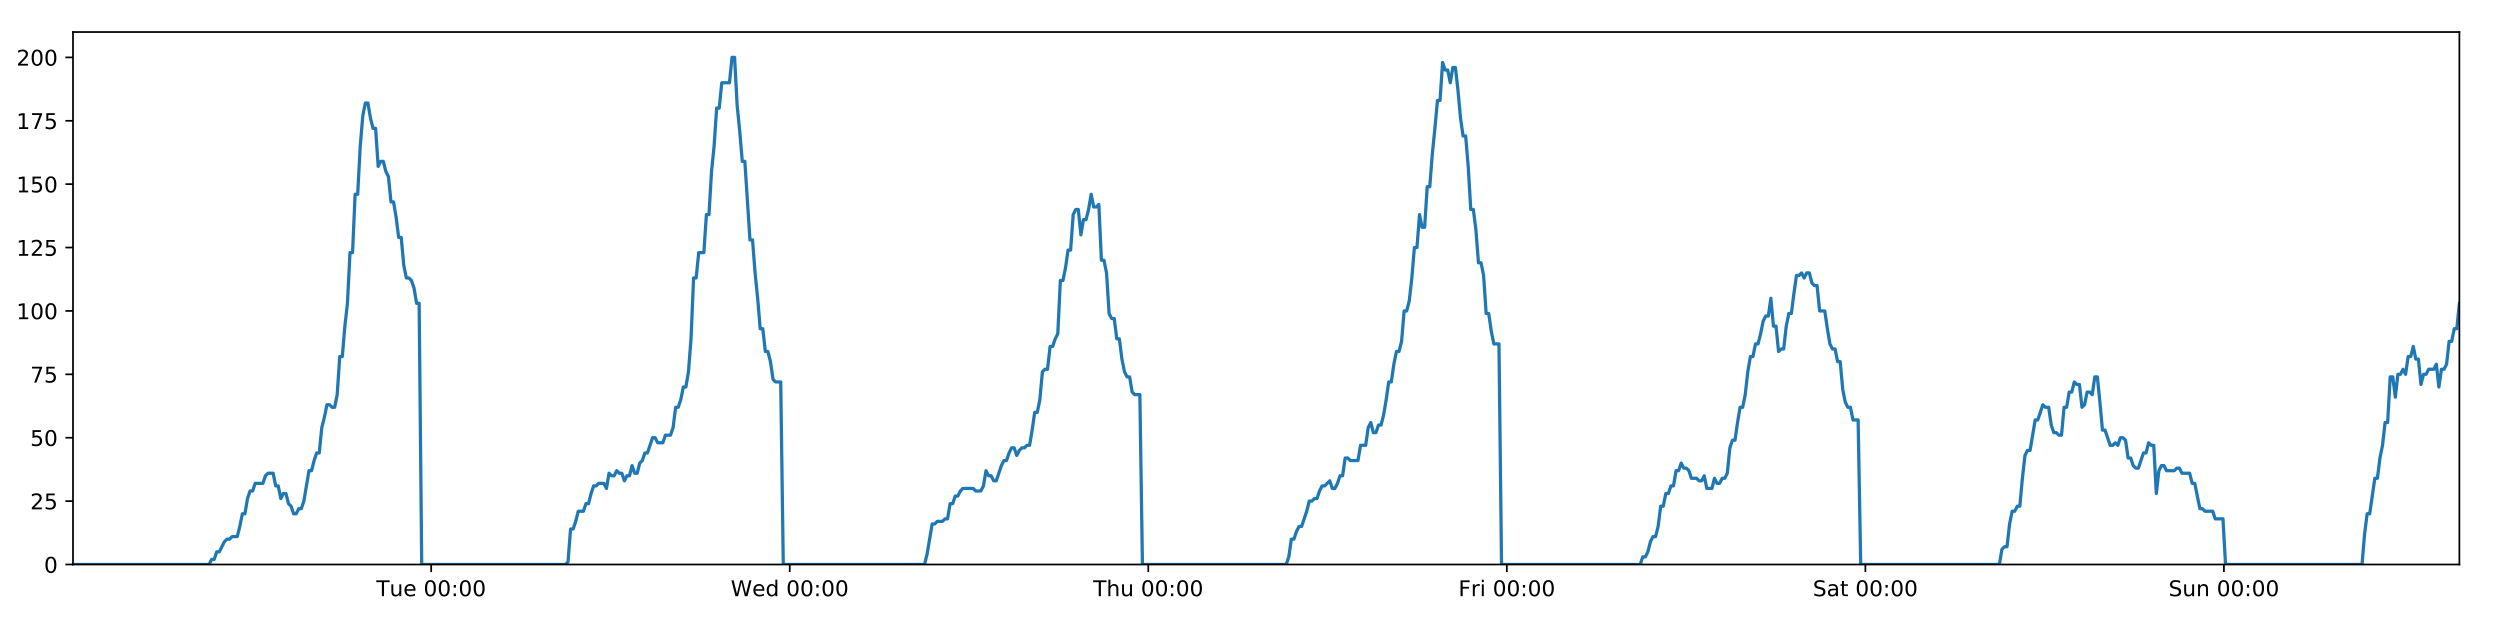
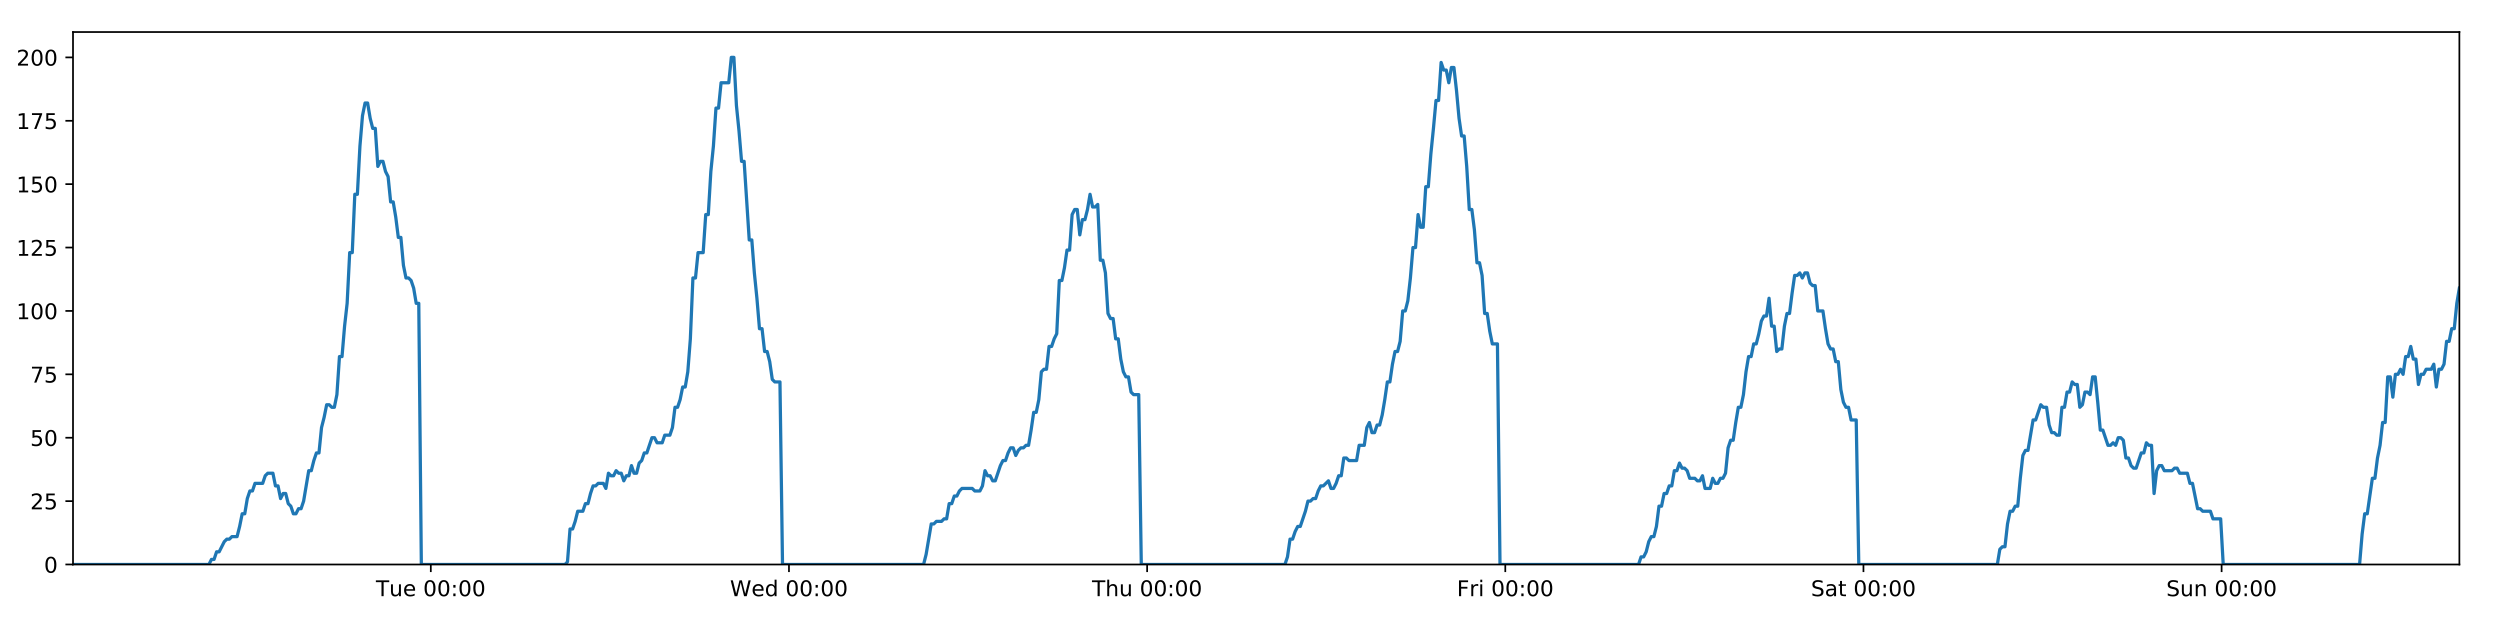
<svg xmlns="http://www.w3.org/2000/svg" xmlns:xlink="http://www.w3.org/1999/xlink" height="288pt" version="1.1" viewBox="0 0 1152 288" width="1152pt">
  <defs>
    <style type="text/css">
*{stroke-linecap:butt;stroke-linejoin:round;}
  </style>
  </defs>
  <g id="figure_1">
    <g id="patch_1">
      <path d="M 0 288  L 1152 288  L 1152 0  L 0 0  z " style="fill:#ffffff;" />
    </g>
    <g id="axes_1">
      <g id="patch_2">
        <path d="M 33.64 260.12  L 1133.28 260.12  L 1133.28 14.76  L 33.64 14.76  z " style="fill:#ffffff;" />
      </g>
      <g id="matplotlib.axis_1">
        <g id="xtick_1">
          <g id="line2d_1">
            <defs>
-               <path d="M 0 0  L 0 3.5  " id="ma2fa012eec" style="stroke:#000000;stroke-width:0.8;" />
-             </defs>
-             <g>
-               <use style="stroke:#000000;stroke-width:0.8;" x="198.691" xlink:href="#ma2fa012eec" y="260.12" />
+               <path d="M 0 0  L 0 3.5  " id="m18b6880ea8" style="stroke:#000000;stroke-width:0.8;" />
+             </defs>
+             <g>
+               <use style="stroke:#000000;stroke-width:0.8;" x="198.514" xlink:href="#m18b6880ea8" y="260.12" />
            </g>
          </g>
          <g id="text_1">
            <defs>
              <path d="M -0.297 72.906  L 61.375 72.906  L 61.375 64.594  L 35.5 64.594  L 35.5 0  L 25.594 0  L 25.594 64.594  L -0.297 64.594  z " id="DejaVuSans-84" />
              <path d="M 8.5 21.578  L 8.5 54.688  L 17.484 54.688  L 17.484 21.922  Q 17.484 14.156 20.5 10.266  Q 23.531 6.391 29.594 6.391  Q 36.859 6.391 41.078 11.031  Q 45.312 15.672 45.312 23.688  L 45.312 54.688  L 54.297 54.688  L 54.297 0  L 45.312 0  L 45.312 8.406  Q 42.047 3.422 37.719 1  Q 33.406 -1.422 27.688 -1.422  Q 18.266 -1.422 13.375 4.438  Q 8.5 10.297 8.5 21.578  z M 31.109 56  z " id="DejaVuSans-117" />
              <path d="M 56.203 29.594  L 56.203 25.203  L 14.891 25.203  Q 15.484 15.922 20.484 11.062  Q 25.484 6.203 34.422 6.203  Q 39.594 6.203 44.453 7.469  Q 49.312 8.734 54.109 11.281  L 54.109 2.781  Q 49.266 0.734 44.188 -0.344  Q 39.109 -1.422 33.891 -1.422  Q 20.797 -1.422 13.156 6.188  Q 5.516 13.812 5.516 26.812  Q 5.516 40.234 12.766 48.109  Q 20.016 56 32.328 56  Q 43.359 56 49.781 48.891  Q 56.203 41.797 56.203 29.594  z M 47.219 32.234  Q 47.125 39.594 43.094 43.984  Q 39.062 48.391 32.422 48.391  Q 24.906 48.391 20.391 44.141  Q 15.875 39.891 15.188 32.172  z " id="DejaVuSans-101" />
              <path id="DejaVuSans-32" />
              <path d="M 31.781 66.406  Q 24.172 66.406 20.328 58.906  Q 16.5 51.422 16.5 36.375  Q 16.5 21.391 20.328 13.891  Q 24.172 6.391 31.781 6.391  Q 39.453 6.391 43.281 13.891  Q 47.125 21.391 47.125 36.375  Q 47.125 51.422 43.281 58.906  Q 39.453 66.406 31.781 66.406  z M 31.781 74.219  Q 44.047 74.219 50.516 64.516  Q 56.984 54.828 56.984 36.375  Q 56.984 17.969 50.516 8.266  Q 44.047 -1.422 31.781 -1.422  Q 19.531 -1.422 13.062 8.266  Q 6.594 17.969 6.594 36.375  Q 6.594 54.828 13.062 64.516  Q 19.531 74.219 31.781 74.219  z " id="DejaVuSans-48" />
              <path d="M 11.719 12.406  L 22.016 12.406  L 22.016 0  L 11.719 0  z M 11.719 51.703  L 22.016 51.703  L 22.016 39.312  L 11.719 39.312  z " id="DejaVuSans-58" />
            </defs>
-             <g transform="translate(173.4049 274.7184)scale(0.1 -0.1)">
+             <g transform="translate(173.2281 274.7184)scale(0.1 -0.1)">
              <use xlink:href="#DejaVuSans-84" />
              <use x="60.85" xlink:href="#DejaVuSans-117" />
              <use x="124.229" xlink:href="#DejaVuSans-101" />
              <use x="185.752" xlink:href="#DejaVuSans-32" />
              <use x="217.539" xlink:href="#DejaVuSans-48" />
              <use x="281.162" xlink:href="#DejaVuSans-48" />
              <use x="344.785" xlink:href="#DejaVuSans-58" />
              <use x="378.477" xlink:href="#DejaVuSans-48" />
              <use x="442.1" xlink:href="#DejaVuSans-48" />
            </g>
          </g>
        </g>
        <g id="xtick_2">
          <g id="line2d_2">
            <g>
-               <use style="stroke:#000000;stroke-width:0.8;" x="363.909" xlink:href="#ma2fa012eec" y="260.12" />
+               <use style="stroke:#000000;stroke-width:0.8;" x="363.555" xlink:href="#m18b6880ea8" y="260.12" />
            </g>
          </g>
          <g id="text_2">
            <defs>
              <path d="M 3.328 72.906  L 13.281 72.906  L 28.609 11.281  L 43.891 72.906  L 54.984 72.906  L 70.312 11.281  L 85.594 72.906  L 95.609 72.906  L 77.297 0  L 64.891 0  L 49.516 63.281  L 33.984 0  L 21.578 0  z " id="DejaVuSans-87" />
              <path d="M 45.406 46.391  L 45.406 75.984  L 54.391 75.984  L 54.391 0  L 45.406 0  L 45.406 8.203  Q 42.578 3.328 38.25 0.953  Q 33.938 -1.422 27.875 -1.422  Q 17.969 -1.422 11.734 6.484  Q 5.516 14.406 5.516 27.297  Q 5.516 40.188 11.734 48.094  Q 17.969 56 27.875 56  Q 33.938 56 38.25 53.625  Q 42.578 51.266 45.406 46.391  z M 14.797 27.297  Q 14.797 17.391 18.875 11.75  Q 22.953 6.109 30.078 6.109  Q 37.203 6.109 41.297 11.75  Q 45.406 17.391 45.406 27.297  Q 45.406 37.203 41.297 42.844  Q 37.203 48.484 30.078 48.484  Q 22.953 48.484 18.875 42.844  Q 14.797 37.203 14.797 27.297  z " id="DejaVuSans-100" />
            </defs>
-             <g transform="translate(336.7202 274.7184)scale(0.1 -0.1)">
+             <g transform="translate(336.3662 274.7184)scale(0.1 -0.1)">
              <use xlink:href="#DejaVuSans-87" />
              <use x="98.799" xlink:href="#DejaVuSans-101" />
              <use x="160.322" xlink:href="#DejaVuSans-100" />
              <use x="223.799" xlink:href="#DejaVuSans-32" />
              <use x="255.586" xlink:href="#DejaVuSans-48" />
              <use x="319.209" xlink:href="#DejaVuSans-48" />
              <use x="382.832" xlink:href="#DejaVuSans-58" />
              <use x="416.523" xlink:href="#DejaVuSans-48" />
              <use x="480.146" xlink:href="#DejaVuSans-48" />
            </g>
          </g>
        </g>
        <g id="xtick_3">
          <g id="line2d_3">
            <g>
-               <use style="stroke:#000000;stroke-width:0.8;" x="529.128" xlink:href="#ma2fa012eec" y="260.12" />
+               <use style="stroke:#000000;stroke-width:0.8;" x="528.597" xlink:href="#m18b6880ea8" y="260.12" />
            </g>
          </g>
          <g id="text_3">
            <defs>
              <path d="M 54.891 33.016  L 54.891 0  L 45.906 0  L 45.906 32.719  Q 45.906 40.484 42.875 44.328  Q 39.844 48.188 33.797 48.188  Q 26.516 48.188 22.312 43.547  Q 18.109 38.922 18.109 30.906  L 18.109 0  L 9.078 0  L 9.078 75.984  L 18.109 75.984  L 18.109 46.188  Q 21.344 51.125 25.703 53.562  Q 30.078 56 35.797 56  Q 45.219 56 50.047 50.172  Q 54.891 44.344 54.891 33.016  z " id="DejaVuSans-104" />
            </defs>
-             <g transform="translate(503.7377 274.7184)scale(0.1 -0.1)">
+             <g transform="translate(503.2067 274.7184)scale(0.1 -0.1)">
              <use xlink:href="#DejaVuSans-84" />
              <use x="61.084" xlink:href="#DejaVuSans-104" />
              <use x="124.463" xlink:href="#DejaVuSans-117" />
              <use x="187.842" xlink:href="#DejaVuSans-32" />
              <use x="219.629" xlink:href="#DejaVuSans-48" />
              <use x="283.252" xlink:href="#DejaVuSans-48" />
              <use x="346.875" xlink:href="#DejaVuSans-58" />
              <use x="380.566" xlink:href="#DejaVuSans-48" />
              <use x="444.189" xlink:href="#DejaVuSans-48" />
            </g>
          </g>
        </g>
        <g id="xtick_4">
          <g id="line2d_4">
            <g>
-               <use style="stroke:#000000;stroke-width:0.8;" x="694.346" xlink:href="#ma2fa012eec" y="260.12" />
+               <use style="stroke:#000000;stroke-width:0.8;" x="693.638" xlink:href="#m18b6880ea8" y="260.12" />
            </g>
          </g>
          <g id="text_4">
            <defs>
              <path d="M 9.812 72.906  L 51.703 72.906  L 51.703 64.594  L 19.672 64.594  L 19.672 43.109  L 48.578 43.109  L 48.578 34.812  L 19.672 34.812  L 19.672 0  L 9.812 0  z " id="DejaVuSans-70" />
              <path d="M 41.109 46.297  Q 39.594 47.172 37.812 47.578  Q 36.031 48 33.891 48  Q 26.266 48 22.188 43.047  Q 18.109 38.094 18.109 28.812  L 18.109 0  L 9.078 0  L 9.078 54.688  L 18.109 54.688  L 18.109 46.188  Q 20.953 51.172 25.484 53.578  Q 30.031 56 36.531 56  Q 37.453 56 38.578 55.875  Q 39.703 55.766 41.062 55.516  z " id="DejaVuSans-114" />
              <path d="M 9.422 54.688  L 18.406 54.688  L 18.406 0  L 9.422 0  z M 9.422 75.984  L 18.406 75.984  L 18.406 64.594  L 9.422 64.594  z " id="DejaVuSans-105" />
            </defs>
-             <g transform="translate(672.0326 274.7184)scale(0.1 -0.1)">
+             <g transform="translate(671.3246 274.7184)scale(0.1 -0.1)">
              <use xlink:href="#DejaVuSans-70" />
              <use x="57.41" xlink:href="#DejaVuSans-114" />
              <use x="98.523" xlink:href="#DejaVuSans-105" />
              <use x="126.307" xlink:href="#DejaVuSans-32" />
              <use x="158.094" xlink:href="#DejaVuSans-48" />
              <use x="221.717" xlink:href="#DejaVuSans-48" />
              <use x="285.34" xlink:href="#DejaVuSans-58" />
              <use x="319.031" xlink:href="#DejaVuSans-48" />
              <use x="382.654" xlink:href="#DejaVuSans-48" />
            </g>
          </g>
        </g>
        <g id="xtick_5">
          <g id="line2d_5">
            <g>
-               <use style="stroke:#000000;stroke-width:0.8;" x="859.564" xlink:href="#ma2fa012eec" y="260.12" />
+               <use style="stroke:#000000;stroke-width:0.8;" x="858.679" xlink:href="#m18b6880ea8" y="260.12" />
            </g>
          </g>
          <g id="text_5">
            <defs>
              <path d="M 53.516 70.516  L 53.516 60.891  Q 47.906 63.578 42.922 64.891  Q 37.938 66.219 33.297 66.219  Q 25.25 66.219 20.875 63.094  Q 16.5 59.969 16.5 54.203  Q 16.5 49.359 19.406 46.891  Q 22.312 44.438 30.422 42.922  L 36.375 41.703  Q 47.406 39.594 52.656 34.297  Q 57.906 29 57.906 20.125  Q 57.906 9.516 50.797 4.047  Q 43.703 -1.422 29.984 -1.422  Q 24.812 -1.422 18.969 -0.25  Q 13.141 0.922 6.891 3.219  L 6.891 13.375  Q 12.891 10.016 18.656 8.297  Q 24.422 6.594 29.984 6.594  Q 38.422 6.594 43.016 9.906  Q 47.609 13.234 47.609 19.391  Q 47.609 24.75 44.312 27.781  Q 41.016 30.812 33.5 32.328  L 27.484 33.5  Q 16.453 35.688 11.516 40.375  Q 6.594 45.062 6.594 53.422  Q 6.594 63.094 13.406 68.656  Q 20.219 74.219 32.172 74.219  Q 37.312 74.219 42.625 73.281  Q 47.953 72.359 53.516 70.516  z " id="DejaVuSans-83" />
              <path d="M 34.281 27.484  Q 23.391 27.484 19.188 25  Q 14.984 22.516 14.984 16.5  Q 14.984 11.719 18.141 8.906  Q 21.297 6.109 26.703 6.109  Q 34.188 6.109 38.703 11.406  Q 43.219 16.703 43.219 25.484  L 43.219 27.484  z M 52.203 31.203  L 52.203 0  L 43.219 0  L 43.219 8.297  Q 40.141 3.328 35.547 0.953  Q 30.953 -1.422 24.312 -1.422  Q 15.922 -1.422 10.953 3.297  Q 6 8.016 6 15.922  Q 6 25.141 12.172 29.828  Q 18.359 34.516 30.609 34.516  L 43.219 34.516  L 43.219 35.406  Q 43.219 41.609 39.141 45  Q 35.062 48.391 27.688 48.391  Q 23 48.391 18.547 47.266  Q 14.109 46.141 10.016 43.891  L 10.016 52.203  Q 14.938 54.109 19.578 55.047  Q 24.219 56 28.609 56  Q 40.484 56 46.344 49.844  Q 52.203 43.703 52.203 31.203  z " id="DejaVuSans-97" />
              <path d="M 18.312 70.219  L 18.312 54.688  L 36.812 54.688  L 36.812 47.703  L 18.312 47.703  L 18.312 18.016  Q 18.312 11.328 20.141 9.422  Q 21.969 7.516 27.594 7.516  L 36.812 7.516  L 36.812 0  L 27.594 0  Q 17.188 0 13.234 3.875  Q 9.281 7.766 9.281 18.016  L 9.281 47.703  L 2.688 47.703  L 2.688 54.688  L 9.281 54.688  L 9.281 70.219  z " id="DejaVuSans-116" />
            </defs>
-             <g transform="translate(835.3674 274.7184)scale(0.1 -0.1)">
+             <g transform="translate(834.4823 274.7184)scale(0.1 -0.1)">
              <use xlink:href="#DejaVuSans-83" />
              <use x="63.477" xlink:href="#DejaVuSans-97" />
              <use x="124.756" xlink:href="#DejaVuSans-116" />
              <use x="163.965" xlink:href="#DejaVuSans-32" />
              <use x="195.752" xlink:href="#DejaVuSans-48" />
              <use x="259.375" xlink:href="#DejaVuSans-48" />
              <use x="322.998" xlink:href="#DejaVuSans-58" />
              <use x="356.689" xlink:href="#DejaVuSans-48" />
              <use x="420.312" xlink:href="#DejaVuSans-48" />
            </g>
          </g>
        </g>
        <g id="xtick_6">
          <g id="line2d_6">
            <g>
-               <use style="stroke:#000000;stroke-width:0.8;" x="1024.783" xlink:href="#ma2fa012eec" y="260.12" />
+               <use style="stroke:#000000;stroke-width:0.8;" x="1023.72" xlink:href="#m18b6880ea8" y="260.12" />
            </g>
          </g>
          <g id="text_6">
            <defs>
              <path d="M 54.891 33.016  L 54.891 0  L 45.906 0  L 45.906 32.719  Q 45.906 40.484 42.875 44.328  Q 39.844 48.188 33.797 48.188  Q 26.516 48.188 22.312 43.547  Q 18.109 38.922 18.109 30.906  L 18.109 0  L 9.078 0  L 9.078 54.688  L 18.109 54.688  L 18.109 46.188  Q 21.344 51.125 25.703 53.562  Q 30.078 56 35.797 56  Q 45.219 56 50.047 50.172  Q 54.891 44.344 54.891 33.016  z " id="DejaVuSans-110" />
            </defs>
-             <g transform="translate(999.2725 274.7184)scale(0.1 -0.1)">
+             <g transform="translate(998.2103 274.7184)scale(0.1 -0.1)">
              <use xlink:href="#DejaVuSans-83" />
              <use x="63.477" xlink:href="#DejaVuSans-117" />
              <use x="126.855" xlink:href="#DejaVuSans-110" />
              <use x="190.234" xlink:href="#DejaVuSans-32" />
              <use x="222.021" xlink:href="#DejaVuSans-48" />
              <use x="285.645" xlink:href="#DejaVuSans-48" />
              <use x="349.268" xlink:href="#DejaVuSans-58" />
              <use x="382.959" xlink:href="#DejaVuSans-48" />
              <use x="446.582" xlink:href="#DejaVuSans-48" />
            </g>
          </g>
        </g>
      </g>
      <g id="matplotlib.axis_2">
        <g id="ytick_1">
          <g id="line2d_7">
            <defs>
-               <path d="M 0 0  L -3.5 0  " id="m8818a17f4a" style="stroke:#000000;stroke-width:0.8;" />
-             </defs>
-             <g>
-               <use style="stroke:#000000;stroke-width:0.8;" x="33.64" xlink:href="#m8818a17f4a" y="260.12" />
+               <path d="M 0 0  L -3.5 0  " id="m074623830e" style="stroke:#000000;stroke-width:0.8;" />
+             </defs>
+             <g>
+               <use style="stroke:#000000;stroke-width:0.8;" x="33.64" xlink:href="#m074623830e" y="260.12" />
            </g>
          </g>
          <g id="text_7">
            <g transform="translate(20.2775 263.9192)scale(0.1 -0.1)">
              <use xlink:href="#DejaVuSans-48" />
            </g>
          </g>
        </g>
        <g id="ytick_2">
          <g id="line2d_8">
            <g>
-               <use style="stroke:#000000;stroke-width:0.8;" x="33.64" xlink:href="#m8818a17f4a" y="230.91" />
+               <use style="stroke:#000000;stroke-width:0.8;" x="33.64" xlink:href="#m074623830e" y="230.91" />
            </g>
          </g>
          <g id="text_8">
            <defs>
              <path d="M 19.188 8.297  L 53.609 8.297  L 53.609 0  L 7.328 0  L 7.328 8.297  Q 12.938 14.109 22.625 23.891  Q 32.328 33.688 34.812 36.531  Q 39.547 41.844 41.422 45.531  Q 43.312 49.219 43.312 52.781  Q 43.312 58.594 39.234 62.25  Q 35.156 65.922 28.609 65.922  Q 23.969 65.922 18.812 64.312  Q 13.672 62.703 7.812 59.422  L 7.812 69.391  Q 13.766 71.781 18.938 73  Q 24.125 74.219 28.422 74.219  Q 39.75 74.219 46.484 68.547  Q 53.219 62.891 53.219 53.422  Q 53.219 48.922 51.531 44.891  Q 49.859 40.875 45.406 35.406  Q 44.188 33.984 37.641 27.219  Q 31.109 20.453 19.188 8.297  z " id="DejaVuSans-50" />
              <path d="M 10.797 72.906  L 49.516 72.906  L 49.516 64.594  L 19.828 64.594  L 19.828 46.734  Q 21.969 47.469 24.109 47.828  Q 26.266 48.188 28.422 48.188  Q 40.625 48.188 47.75 41.5  Q 54.891 34.812 54.891 23.391  Q 54.891 11.625 47.562 5.094  Q 40.234 -1.422 26.906 -1.422  Q 22.312 -1.422 17.547 -0.641  Q 12.797 0.141 7.719 1.703  L 7.719 11.625  Q 12.109 9.234 16.797 8.062  Q 21.484 6.891 26.703 6.891  Q 35.156 6.891 40.078 11.328  Q 45.016 15.766 45.016 23.391  Q 45.016 31 40.078 35.438  Q 35.156 39.891 26.703 39.891  Q 22.75 39.891 18.812 39.016  Q 14.891 38.141 10.797 36.281  z " id="DejaVuSans-53" />
            </defs>
            <g transform="translate(13.915 234.7097)scale(0.1 -0.1)">
              <use xlink:href="#DejaVuSans-50" />
              <use x="63.623" xlink:href="#DejaVuSans-53" />
            </g>
          </g>
        </g>
        <g id="ytick_3">
          <g id="line2d_9">
            <g>
-               <use style="stroke:#000000;stroke-width:0.8;" x="33.64" xlink:href="#m8818a17f4a" y="201.701" />
+               <use style="stroke:#000000;stroke-width:0.8;" x="33.64" xlink:href="#m074623830e" y="201.701" />
            </g>
          </g>
          <g id="text_9">
            <g transform="translate(13.915 205.5002)scale(0.1 -0.1)">
              <use xlink:href="#DejaVuSans-53" />
              <use x="63.623" xlink:href="#DejaVuSans-48" />
            </g>
          </g>
        </g>
        <g id="ytick_4">
          <g id="line2d_10">
            <g>
-               <use style="stroke:#000000;stroke-width:0.8;" x="33.64" xlink:href="#m8818a17f4a" y="172.491" />
+               <use style="stroke:#000000;stroke-width:0.8;" x="33.64" xlink:href="#m074623830e" y="172.491" />
            </g>
          </g>
          <g id="text_10">
            <defs>
              <path d="M 8.203 72.906  L 55.078 72.906  L 55.078 68.703  L 28.609 0  L 18.312 0  L 43.219 64.594  L 8.203 64.594  z " id="DejaVuSans-55" />
            </defs>
            <g transform="translate(13.915 176.2906)scale(0.1 -0.1)">
              <use xlink:href="#DejaVuSans-55" />
              <use x="63.623" xlink:href="#DejaVuSans-53" />
            </g>
          </g>
        </g>
        <g id="ytick_5">
          <g id="line2d_11">
            <g>
-               <use style="stroke:#000000;stroke-width:0.8;" x="33.64" xlink:href="#m8818a17f4a" y="143.282" />
+               <use style="stroke:#000000;stroke-width:0.8;" x="33.64" xlink:href="#m074623830e" y="143.282" />
            </g>
          </g>
          <g id="text_11">
            <defs>
              <path d="M 12.406 8.297  L 28.516 8.297  L 28.516 63.922  L 10.984 60.406  L 10.984 69.391  L 28.422 72.906  L 38.281 72.906  L 38.281 8.297  L 54.391 8.297  L 54.391 0  L 12.406 0  z " id="DejaVuSans-49" />
            </defs>
            <g transform="translate(7.5525 147.0811)scale(0.1 -0.1)">
              <use xlink:href="#DejaVuSans-49" />
              <use x="63.623" xlink:href="#DejaVuSans-48" />
              <use x="127.246" xlink:href="#DejaVuSans-48" />
            </g>
          </g>
        </g>
        <g id="ytick_6">
          <g id="line2d_12">
            <g>
-               <use style="stroke:#000000;stroke-width:0.8;" x="33.64" xlink:href="#m8818a17f4a" y="114.072" />
+               <use style="stroke:#000000;stroke-width:0.8;" x="33.64" xlink:href="#m074623830e" y="114.072" />
            </g>
          </g>
          <g id="text_12">
            <g transform="translate(7.5525 117.8716)scale(0.1 -0.1)">
              <use xlink:href="#DejaVuSans-49" />
              <use x="63.623" xlink:href="#DejaVuSans-50" />
              <use x="127.246" xlink:href="#DejaVuSans-53" />
            </g>
          </g>
        </g>
        <g id="ytick_7">
          <g id="line2d_13">
            <g>
-               <use style="stroke:#000000;stroke-width:0.8;" x="33.64" xlink:href="#m8818a17f4a" y="84.863" />
+               <use style="stroke:#000000;stroke-width:0.8;" x="33.64" xlink:href="#m074623830e" y="84.863" />
            </g>
          </g>
          <g id="text_13">
            <g transform="translate(7.5525 88.66208)scale(0.1 -0.1)">
              <use xlink:href="#DejaVuSans-49" />
              <use x="63.623" xlink:href="#DejaVuSans-53" />
              <use x="127.246" xlink:href="#DejaVuSans-48" />
            </g>
          </g>
        </g>
        <g id="ytick_8">
          <g id="line2d_14">
            <g>
-               <use style="stroke:#000000;stroke-width:0.8;" x="33.64" xlink:href="#m8818a17f4a" y="55.653" />
+               <use style="stroke:#000000;stroke-width:0.8;" x="33.64" xlink:href="#m074623830e" y="55.653" />
            </g>
          </g>
          <g id="text_14">
            <g transform="translate(7.5525 59.45255)scale(0.1 -0.1)">
              <use xlink:href="#DejaVuSans-49" />
              <use x="63.623" xlink:href="#DejaVuSans-55" />
              <use x="127.246" xlink:href="#DejaVuSans-53" />
            </g>
          </g>
        </g>
        <g id="ytick_9">
          <g id="line2d_15">
            <g>
-               <use style="stroke:#000000;stroke-width:0.8;" x="33.64" xlink:href="#m8818a17f4a" y="26.444" />
+               <use style="stroke:#000000;stroke-width:0.8;" x="33.64" xlink:href="#m074623830e" y="26.444" />
            </g>
          </g>
          <g id="text_15">
            <g transform="translate(7.5525 30.24303)scale(0.1 -0.1)">
              <use xlink:href="#DejaVuSans-50" />
              <use x="63.623" xlink:href="#DejaVuSans-48" />
              <use x="127.246" xlink:href="#DejaVuSans-48" />
            </g>
          </g>
        </g>
      </g>
      <g id="line2d_16">
-         <path clip-path="url(#p8ab07d87fc)" d="M 33.64 260.12  L 96.331 260.12  L 97.512 257.783  L 98.694 257.783  L 99.876 254.278  L 101.058 254.278  L 103.419 249.605  L 104.6 248.436  L 105.78 248.436  L 106.961 247.268  L 109.322 247.268  L 110.503 242.594  L 111.684 236.752  L 112.864 236.752  L 114.045 229.742  L 115.228 226.237  L 116.408 226.237  L 117.589 222.732  L 121.13 222.732  L 122.31 219.227  L 123.49 218.058  L 125.852 218.058  L 127.032 223.9  L 128.213 223.9  L 129.395 229.742  L 130.575 227.405  L 131.756 227.405  L 132.936 232.079  L 134.116 233.247  L 135.298 236.752  L 136.478 236.752  L 137.661 234.416  L 138.84 234.416  L 140.02 230.91  L 142.38 216.89  L 143.56 216.89  L 144.74 212.216  L 145.921 208.711  L 147.103 208.711  L 148.283 197.027  L 149.468 192.354  L 150.653 186.512  L 151.832 186.512  L 153.013 187.68  L 154.193 187.68  L 155.374 181.838  L 156.555 164.313  L 157.734 164.313  L 158.915 150.292  L 160.096 139.777  L 161.277 116.409  L 162.457 116.409  L 163.637 89.536  L 164.819 89.536  L 165.999 67.337  L 167.179 53.317  L 168.358 47.475  L 169.538 47.475  L 170.718 54.485  L 171.898 59.158  L 173.079 59.158  L 174.26 76.684  L 175.439 74.347  L 176.621 74.347  L 177.802 79.021  L 178.982 81.358  L 180.164 93.042  L 181.343 93.042  L 182.523 100.052  L 183.703 109.399  L 184.882 109.399  L 186.062 122.251  L 187.242 128.093  L 188.424 128.093  L 189.603 129.261  L 190.783 132.766  L 191.963 139.777  L 193.142 139.777  L 194.321 260.12  L 260.572 260.12  L 261.733 258.952  L 262.917 243.763  L 264.099 243.763  L 265.282 240.258  L 266.462 235.584  L 268.827 235.584  L 270.007 232.079  L 271.187 232.079  L 272.368 227.405  L 273.549 223.9  L 274.728 223.9  L 275.91 222.732  L 278.27 222.732  L 279.45 225.069  L 280.633 218.058  L 281.815 219.227  L 282.995 219.227  L 284.176 216.89  L 285.356 218.058  L 286.537 218.058  L 287.717 221.563  L 288.897 219.227  L 290.077 219.227  L 291.259 214.553  L 292.439 218.058  L 293.618 218.058  L 294.797 213.385  L 295.98 212.216  L 297.162 208.711  L 298.343 208.711  L 300.702 201.701  L 301.884 201.701  L 303.066 204.038  L 305.434 204.038  L 306.613 200.533  L 308.975 200.533  L 310.157 197.027  L 311.338 187.68  L 312.518 187.68  L 313.697 184.175  L 314.878 178.333  L 316.058 178.333  L 317.24 171.323  L 318.421 156.134  L 319.602 128.093  L 320.785 128.093  L 321.97 116.409  L 324.33 116.409  L 325.514 98.883  L 326.694 98.883  L 327.874 79.021  L 329.054 67.337  L 330.234 49.811  L 331.414 49.811  L 332.595 38.128  L 336.135 38.128  L 337.317 26.444  L 338.5 26.444  L 339.679 48.643  L 340.86 60.327  L 342.04 74.347  L 343.222 74.347  L 345.582 110.567  L 346.765 110.567  L 347.945 125.756  L 349.125 137.44  L 350.304 151.461  L 351.487 151.461  L 352.667 161.976  L 353.848 161.976  L 355.031 166.65  L 356.211 174.828  L 357.392 175.997  L 359.753 175.997  L 360.932 260.12  L 426.002 260.12  L 427.182 255.446  L 429.543 241.426  L 430.725 241.426  L 431.905 240.258  L 434.269 240.258  L 435.449 239.089  L 436.629 239.089  L 437.811 232.079  L 438.993 232.079  L 440.173 228.574  L 441.355 228.574  L 442.536 226.237  L 443.717 225.069  L 448.442 225.069  L 449.627 226.237  L 451.987 226.237  L 453.167 223.9  L 454.348 216.89  L 455.528 219.227  L 456.71 219.227  L 457.892 221.563  L 459.072 221.563  L 461.433 214.553  L 462.615 212.216  L 463.797 212.216  L 464.977 208.711  L 466.158 206.374  L 467.341 206.374  L 468.521 209.88  L 469.702 207.543  L 470.884 206.374  L 472.066 206.374  L 473.249 205.206  L 474.43 205.206  L 475.61 198.196  L 476.792 190.017  L 477.975 190.017  L 479.157 184.175  L 480.339 171.323  L 481.519 170.155  L 482.703 170.155  L 483.885 159.639  L 485.067 159.639  L 486.248 156.134  L 487.43 153.797  L 488.613 129.261  L 489.804 129.261  L 490.984 123.419  L 492.165 115.241  L 493.346 115.241  L 494.527 98.883  L 495.707 96.547  L 496.888 96.547  L 498.069 108.23  L 499.253 101.22  L 500.433 101.22  L 501.612 96.547  L 502.795 89.536  L 503.98 95.378  L 505.163 95.378  L 506.345 94.21  L 507.528 119.914  L 508.709 119.914  L 509.889 125.756  L 511.071 144.45  L 512.253 146.787  L 513.435 146.787  L 514.617 156.134  L 515.796 156.134  L 516.978 165.481  L 518.161 171.323  L 519.34 173.66  L 520.523 173.66  L 521.705 180.67  L 522.884 181.838  L 525.249 181.838  L 526.431 260.12  L 592.69 260.12  L 593.87 256.615  L 595.049 248.436  L 596.229 248.436  L 597.411 244.931  L 598.591 242.594  L 599.771 242.594  L 602.134 235.584  L 603.315 230.91  L 604.498 230.91  L 605.678 229.742  L 606.858 229.742  L 608.038 226.237  L 609.221 223.9  L 610.401 223.9  L 612.763 221.563  L 613.943 225.069  L 615.125 225.069  L 616.305 222.732  L 617.486 219.227  L 618.667 219.227  L 619.848 211.048  L 621.029 211.048  L 622.209 212.216  L 625.752 212.216  L 626.934 205.206  L 629.295 205.206  L 630.477 197.027  L 631.658 194.691  L 632.84 199.364  L 634.022 199.364  L 635.209 195.859  L 636.39 195.859  L 637.57 191.186  L 638.751 184.175  L 639.931 175.997  L 641.113 175.997  L 642.294 167.818  L 643.476 161.976  L 644.658 161.976  L 645.84 157.302  L 647.023 143.282  L 648.206 143.282  L 649.389 138.608  L 650.57 128.093  L 651.752 114.072  L 652.933 114.072  L 654.113 98.883  L 655.293 104.725  L 656.474 104.725  L 657.655 86.031  L 658.835 86.031  L 660.021 70.842  L 661.202 59.158  L 662.383 46.306  L 663.565 46.306  L 664.748 28.781  L 665.93 32.286  L 667.11 32.286  L 668.291 38.128  L 669.471 31.117  L 670.651 31.117  L 671.83 41.633  L 673.011 54.485  L 674.191 62.664  L 675.371 62.664  L 676.551 76.684  L 677.735 96.547  L 678.915 96.547  L 680.097 105.894  L 681.278 121.083  L 682.458 121.083  L 683.638 126.925  L 684.82 144.45  L 686.002 144.45  L 687.181 152.629  L 688.361 158.471  L 690.724 158.471  L 691.903 260.12  L 755.819 260.12  L 756.98 256.615  L 758.161 256.615  L 759.341 254.278  L 760.521 249.605  L 761.701 247.268  L 762.883 247.268  L 764.064 242.594  L 765.245 233.247  L 766.426 233.247  L 767.606 227.405  L 768.785 227.405  L 769.965 223.9  L 771.147 223.9  L 772.327 216.89  L 773.507 216.89  L 774.687 213.385  L 775.867 215.722  L 777.047 215.722  L 778.227 216.89  L 779.407 220.395  L 781.773 220.395  L 782.952 221.563  L 784.132 221.563  L 785.312 219.227  L 786.493 225.069  L 788.852 225.069  L 790.031 220.395  L 791.212 222.732  L 792.394 222.732  L 793.574 220.395  L 794.757 220.395  L 795.937 218.058  L 797.117 206.374  L 798.297 202.869  L 799.478 202.869  L 800.657 194.691  L 801.837 187.68  L 803.017 187.68  L 804.199 181.838  L 805.384 171.323  L 806.565 164.313  L 807.748 164.313  L 808.928 158.471  L 810.108 158.471  L 811.291 153.797  L 812.472 147.955  L 813.653 145.619  L 814.836 145.619  L 816.017 137.44  L 817.197 150.292  L 818.377 150.292  L 819.563 161.976  L 820.743 160.808  L 821.922 160.808  L 823.102 150.292  L 824.282 144.45  L 825.464 144.45  L 826.645 135.103  L 827.825 126.925  L 829.007 126.925  L 830.187 125.756  L 831.367 128.093  L 832.551 125.756  L 833.742 125.756  L 834.926 130.43  L 836.11 131.598  L 837.296 131.598  L 838.489 143.282  L 840.859 143.282  L 842.045 151.461  L 843.225 158.471  L 844.411 160.808  L 845.593 160.808  L 846.775 166.65  L 847.956 166.65  L 849.138 179.502  L 850.319 185.344  L 851.5 187.68  L 852.679 187.68  L 853.861 193.522  L 856.222 193.522  L 857.413 260.12  L 921.317 260.12  L 922.478 253.11  L 923.658 251.941  L 924.839 251.941  L 926.021 241.426  L 927.2 235.584  L 928.379 235.584  L 929.559 233.247  L 930.738 233.247  L 931.917 220.395  L 933.098 209.88  L 934.277 207.543  L 935.457 207.543  L 937.815 193.522  L 938.994 193.522  L 941.356 186.512  L 942.535 187.68  L 944.034 187.68  L 945.214 195.859  L 946.397 199.364  L 947.576 199.364  L 948.758 200.533  L 949.941 200.533  L 951.121 187.68  L 952.3 187.68  L 953.48 180.67  L 954.66 180.67  L 955.84 175.997  L 957.019 177.165  L 958.199 177.165  L 959.381 187.68  L 960.56 186.512  L 961.74 180.67  L 962.919 180.67  L 964.099 181.838  L 965.278 173.66  L 966.457 173.66  L 967.638 185.344  L 968.818 198.196  L 969.998 198.196  L 972.359 205.206  L 973.54 205.206  L 974.721 204.038  L 975.903 205.206  L 977.085 201.701  L 978.267 201.701  L 979.449 202.869  L 980.63 211.048  L 981.812 211.048  L 982.992 214.553  L 984.173 215.722  L 985.355 215.722  L 987.718 208.711  L 988.901 208.711  L 990.082 204.038  L 991.264 205.206  L 992.446 205.206  L 993.629 227.405  L 994.811 216.89  L 995.992 214.553  L 997.172 214.553  L 998.352 216.89  L 1001.895 216.89  L 1003.075 215.722  L 1004.258 215.722  L 1005.437 218.058  L 1008.981 218.058  L 1010.163 222.732  L 1011.343 222.732  L 1013.707 234.416  L 1014.889 234.416  L 1016.071 235.584  L 1019.613 235.584  L 1020.795 239.089  L 1024.34 239.089  L 1025.522 260.12  L 1088.422 260.12  L 1089.602 246.099  L 1090.781 236.752  L 1091.961 236.752  L 1094.323 220.395  L 1095.503 220.395  L 1096.683 211.048  L 1097.864 205.206  L 1099.045 194.691  L 1100.226 194.691  L 1101.406 173.66  L 1102.588 173.66  L 1103.769 183.007  L 1104.948 172.491  L 1106.129 172.491  L 1107.309 170.155  L 1108.49 172.491  L 1109.671 164.313  L 1110.853 164.313  L 1112.033 159.639  L 1113.214 165.481  L 1114.394 165.481  L 1115.574 177.165  L 1116.753 172.491  L 1117.937 172.491  L 1119.118 170.155  L 1121.478 170.155  L 1122.657 167.818  L 1123.837 178.333  L 1125.02 170.155  L 1126.199 170.155  L 1127.379 167.818  L 1128.56 157.302  L 1129.74 157.302  L 1130.921 151.461  L 1132.101 151.461  L 1133.28 139.777  L 1133.28 139.777  " style="fill:none;stroke:#1f77b4;stroke-linecap:square;stroke-width:1.5;" />
+         <path clip-path="url(#pb47a94e3b3)" d="M 33.64 260.12  L 96.264 260.12  L 97.443 257.783  L 98.624 257.783  L 99.805 254.278  L 100.985 254.278  L 103.344 249.605  L 104.524 248.436  L 105.703 248.436  L 106.882 247.268  L 109.241 247.268  L 110.421 242.594  L 111.6 236.752  L 112.779 236.752  L 113.959 229.742  L 115.14 226.237  L 116.32 226.237  L 117.499 222.732  L 121.036 222.732  L 122.215 219.227  L 123.394 218.058  L 125.753 218.058  L 126.932 223.9  L 128.111 223.9  L 129.292 229.742  L 130.471 227.405  L 131.651 227.405  L 132.83 232.079  L 134.009 233.247  L 135.189 236.752  L 136.368 236.752  L 137.549 234.416  L 138.727 234.416  L 139.906 230.91  L 142.264 216.89  L 143.442 216.89  L 144.621 212.216  L 145.801 208.711  L 146.981 208.711  L 148.16 197.027  L 149.344 192.354  L 150.527 186.512  L 151.706 186.512  L 152.885 187.68  L 154.064 187.68  L 155.244 181.838  L 156.423 164.313  L 157.601 164.313  L 158.781 150.292  L 159.96 139.777  L 161.14 116.409  L 162.319 116.409  L 163.498 89.536  L 164.678 89.536  L 165.857 67.337  L 167.036 53.317  L 168.214 47.475  L 169.392 47.475  L 170.571 54.485  L 171.75 59.158  L 172.929 59.158  L 174.109 76.684  L 175.287 74.347  L 176.468 74.347  L 177.648 79.021  L 178.826 81.358  L 180.007 93.042  L 181.185 93.042  L 182.364 100.052  L 183.542 109.399  L 184.72 109.399  L 185.899 122.251  L 187.078 128.093  L 188.258 128.093  L 189.436 129.261  L 190.615 132.766  L 191.793 139.777  L 192.971 139.777  L 194.149 260.12  L 260.329 260.12  L 261.489 258.952  L 262.671 243.763  L 263.852 243.763  L 265.034 240.258  L 266.213 235.584  L 268.575 235.584  L 269.754 232.079  L 270.933 232.079  L 272.112 227.405  L 273.292 223.9  L 274.47 223.9  L 275.651 222.732  L 278.008 222.732  L 279.187 225.069  L 280.368 218.058  L 281.549 219.227  L 282.728 219.227  L 283.907 216.89  L 285.087 218.058  L 286.266 218.058  L 287.445 221.563  L 288.623 219.227  L 289.803 219.227  L 290.983 214.553  L 292.161 218.058  L 293.339 218.058  L 294.518 213.385  L 295.698 212.216  L 296.879 208.711  L 298.059 208.711  L 300.416 201.701  L 301.597 201.701  L 302.777 204.038  L 305.143 204.038  L 306.321 200.533  L 308.68 200.533  L 309.861 197.027  L 311.04 187.68  L 312.219 187.68  L 313.397 184.175  L 314.576 178.333  L 315.755 178.333  L 316.936 171.323  L 318.116 156.134  L 319.295 128.093  L 320.477 128.093  L 321.661 116.409  L 324.019 116.409  L 325.201 98.883  L 326.38 98.883  L 327.559 79.021  L 328.737 67.337  L 329.916 49.811  L 331.095 49.811  L 332.275 38.128  L 335.811 38.128  L 336.992 26.444  L 338.173 26.444  L 339.351 48.643  L 340.531 60.327  L 341.709 74.347  L 342.891 74.347  L 345.248 110.567  L 346.429 110.567  L 347.608 125.756  L 348.787 137.44  L 349.965 151.461  L 351.147 151.461  L 352.326 161.976  L 353.505 161.976  L 354.687 166.65  L 355.865 174.828  L 357.045 175.997  L 359.403 175.997  L 360.581 260.12  L 425.582 260.12  L 426.76 255.446  L 429.118 241.426  L 430.299 241.426  L 431.478 240.258  L 433.84 240.258  L 435.018 239.089  L 436.197 239.089  L 437.378 232.079  L 438.558 232.079  L 439.737 228.574  L 440.918 228.574  L 442.098 226.237  L 443.278 225.069  L 447.997 225.069  L 449.181 226.237  L 451.538 226.237  L 452.717 223.9  L 453.897 216.89  L 455.076 219.227  L 456.257 219.227  L 457.438 221.563  L 458.616 221.563  L 460.974 214.553  L 462.155 212.216  L 463.336 212.216  L 464.515 208.711  L 465.695 206.374  L 466.876 206.374  L 468.055 209.88  L 469.235 207.543  L 470.415 206.374  L 471.597 206.374  L 472.778 205.206  L 473.957 205.206  L 475.137 198.196  L 476.317 190.017  L 477.499 190.017  L 478.68 184.175  L 479.86 171.323  L 481.039 170.155  L 482.221 170.155  L 483.403 159.639  L 484.584 159.639  L 485.763 156.134  L 486.944 153.797  L 488.125 129.261  L 489.315 129.261  L 490.494 123.419  L 491.673 115.241  L 492.854 115.241  L 494.033 98.883  L 495.212 96.547  L 496.392 96.547  L 497.571 108.23  L 498.754 101.22  L 499.933 101.22  L 501.111 96.547  L 502.292 89.536  L 503.476 95.378  L 504.658 95.378  L 505.838 94.21  L 507.02 119.914  L 508.2 119.914  L 509.379 125.756  L 510.559 144.45  L 511.74 146.787  L 512.921 146.787  L 514.101 156.134  L 515.279 156.134  L 516.46 165.481  L 517.642 171.323  L 518.82 173.66  L 520.001 173.66  L 521.182 180.67  L 522.36 181.838  L 524.722 181.838  L 525.903 260.12  L 592.091 260.12  L 593.27 256.615  L 594.448 248.436  L 595.626 248.436  L 596.807 244.931  L 597.986 242.594  L 599.165 242.594  L 601.525 235.584  L 602.705 230.91  L 603.886 230.91  L 605.065 229.742  L 606.244 229.742  L 607.423 226.237  L 608.604 223.9  L 609.783 223.9  L 612.142 221.563  L 613.321 225.069  L 614.502 225.069  L 615.681 222.732  L 616.861 219.227  L 618.04 219.227  L 619.22 211.048  L 620.399 211.048  L 621.578 212.216  L 625.118 212.216  L 626.298 205.206  L 628.657 205.206  L 629.837 197.027  L 631.017 194.691  L 632.198 199.364  L 633.379 199.364  L 634.565 195.859  L 635.744 195.859  L 636.923 191.186  L 638.102 184.175  L 639.282 175.997  L 640.462 175.997  L 641.642 167.818  L 642.823 161.976  L 644.003 161.976  L 645.184 157.302  L 646.365 143.282  L 647.548 143.282  L 648.729 138.608  L 649.909 128.093  L 651.09 114.072  L 652.27 114.072  L 653.448 98.883  L 654.627 104.725  L 655.806 104.725  L 656.986 86.031  L 658.165 86.031  L 659.349 70.842  L 660.529 59.158  L 661.709 46.306  L 662.89 46.306  L 664.072 28.781  L 665.252 32.286  L 666.431 32.286  L 667.611 38.128  L 668.789 31.117  L 669.968 31.117  L 671.146 41.633  L 672.326 54.485  L 673.505 62.664  L 674.684 62.664  L 675.862 76.684  L 677.045 96.547  L 678.223 96.547  L 679.404 105.894  L 680.584 121.083  L 681.763 121.083  L 682.942 126.925  L 684.122 144.45  L 685.303 144.45  L 686.481 152.629  L 687.66 158.471  L 690.019 158.471  L 691.198 260.12  L 755.045 260.12  L 756.205 256.615  L 757.384 256.615  L 758.563 254.278  L 759.742 249.605  L 760.92 247.268  L 762.102 247.268  L 763.281 242.594  L 764.461 233.247  L 765.64 233.247  L 766.819 227.405  L 767.997 227.405  L 769.176 223.9  L 770.357 223.9  L 771.535 216.89  L 772.714 216.89  L 773.893 213.385  L 775.071 215.722  L 776.25 215.722  L 777.429 216.89  L 778.608 220.395  L 780.971 220.395  L 782.149 221.563  L 783.328 221.563  L 784.507 219.227  L 785.686 225.069  L 788.042 225.069  L 789.22 220.395  L 790.4 222.732  L 791.581 222.732  L 792.76 220.395  L 793.941 220.395  L 795.12 218.058  L 796.299 206.374  L 797.477 202.869  L 798.657 202.869  L 799.835 194.691  L 801.014 187.68  L 802.192 187.68  L 803.374 181.838  L 804.557 171.323  L 805.737 164.313  L 806.919 164.313  L 808.097 158.471  L 809.276 158.471  L 810.458 153.797  L 811.637 147.955  L 812.817 145.619  L 813.999 145.619  L 815.178 137.44  L 816.357 150.292  L 817.536 150.292  L 818.72 161.976  L 819.899 160.808  L 821.077 160.808  L 822.256 150.292  L 823.435 144.45  L 824.615 144.45  L 825.795 135.103  L 826.974 126.925  L 828.154 126.925  L 829.333 125.756  L 830.513 128.093  L 831.695 125.756  L 832.885 125.756  L 834.067 130.43  L 835.251 131.598  L 836.434 131.598  L 837.627 143.282  L 839.994 143.282  L 841.178 151.461  L 842.358 158.471  L 843.542 160.808  L 844.722 160.808  L 845.904 166.65  L 847.083 166.65  L 848.264 179.502  L 849.444 185.344  L 850.623 187.68  L 851.802 187.68  L 852.982 193.522  L 855.34 193.522  L 856.53 260.12  L 920.366 260.12  L 921.525 253.11  L 922.704 251.941  L 923.884 251.941  L 925.064 241.426  L 926.242 235.584  L 927.42 235.584  L 928.599 233.247  L 929.776 233.247  L 930.954 220.395  L 932.134 209.88  L 933.312 207.543  L 934.49 207.543  L 936.847 193.522  L 938.024 193.522  L 940.383 186.512  L 941.561 187.68  L 943.058 187.68  L 944.237 195.859  L 945.419 199.364  L 946.597 199.364  L 947.777 200.533  L 948.959 200.533  L 950.138 187.68  L 951.316 187.68  L 952.494 180.67  L 953.673 180.67  L 954.852 175.997  L 956.029 177.165  L 957.209 177.165  L 958.389 187.68  L 959.567 186.512  L 960.745 180.67  L 961.923 180.67  L 963.102 181.838  L 964.28 173.66  L 965.458 173.66  L 966.637 185.344  L 967.816 198.196  L 968.994 198.196  L 971.353 205.206  L 972.533 205.206  L 973.713 204.038  L 974.893 205.206  L 976.074 201.701  L 977.255 201.701  L 978.435 202.869  L 979.615 211.048  L 980.796 211.048  L 981.975 214.553  L 983.154 215.722  L 984.335 215.722  L 986.696 208.711  L 987.877 208.711  L 989.057 204.038  L 990.238 205.206  L 991.419 205.206  L 992.6 227.405  L 993.781 216.89  L 994.96 214.553  L 996.139 214.553  L 997.318 216.89  L 1000.857 216.89  L 1002.036 215.722  L 1003.218 215.722  L 1004.396 218.058  L 1007.936 218.058  L 1009.116 222.732  L 1010.296 222.732  L 1012.657 234.416  L 1013.837 234.416  L 1015.018 235.584  L 1018.557 235.584  L 1019.737 239.089  L 1023.279 239.089  L 1024.459 260.12  L 1087.292 260.12  L 1088.47 246.099  L 1089.648 236.752  L 1090.827 236.752  L 1093.186 220.395  L 1094.365 220.395  L 1095.544 211.048  L 1096.723 205.206  L 1097.903 194.691  L 1099.083 194.691  L 1100.262 173.66  L 1101.443 173.66  L 1102.622 183.007  L 1103.8 172.491  L 1104.979 172.491  L 1106.159 170.155  L 1107.338 172.491  L 1108.518 164.313  L 1109.699 164.313  L 1110.877 159.639  L 1112.057 165.481  L 1113.236 165.481  L 1114.414 177.165  L 1115.593 172.491  L 1116.775 172.491  L 1117.955 170.155  L 1120.312 170.155  L 1121.49 167.818  L 1122.668 178.333  L 1123.85 170.155  L 1125.028 170.155  L 1126.206 167.818  L 1127.387 157.302  L 1128.566 157.302  L 1129.745 151.461  L 1130.924 151.461  L 1132.102 139.777  L 1133.28 132.766  L 1133.28 132.766  " style="fill:none;stroke:#1f77b4;stroke-linecap:square;stroke-width:1.5;" />
      </g>
      <g id="patch_3">
        <path d="M 33.64 260.12  L 33.64 14.76  " style="fill:none;stroke:#000000;stroke-linecap:square;stroke-linejoin:miter;stroke-width:0.8;" />
      </g>
      <g id="patch_4">
        <path d="M 1133.28 260.12  L 1133.28 14.76  " style="fill:none;stroke:#000000;stroke-linecap:square;stroke-linejoin:miter;stroke-width:0.8;" />
      </g>
      <g id="patch_5">
        <path d="M 33.64 260.12  L 1133.28 260.12  " style="fill:none;stroke:#000000;stroke-linecap:square;stroke-linejoin:miter;stroke-width:0.8;" />
      </g>
      <g id="patch_6">
        <path d="M 33.64 14.76  L 1133.28 14.76  " style="fill:none;stroke:#000000;stroke-linecap:square;stroke-linejoin:miter;stroke-width:0.8;" />
      </g>
    </g>
  </g>
  <defs>
-     <clipPath id="p8ab07d87fc">
+     <clipPath id="pb47a94e3b3">
      <rect height="245.36" width="1099.64" x="33.64" y="14.76" />
    </clipPath>
  </defs>
</svg>
